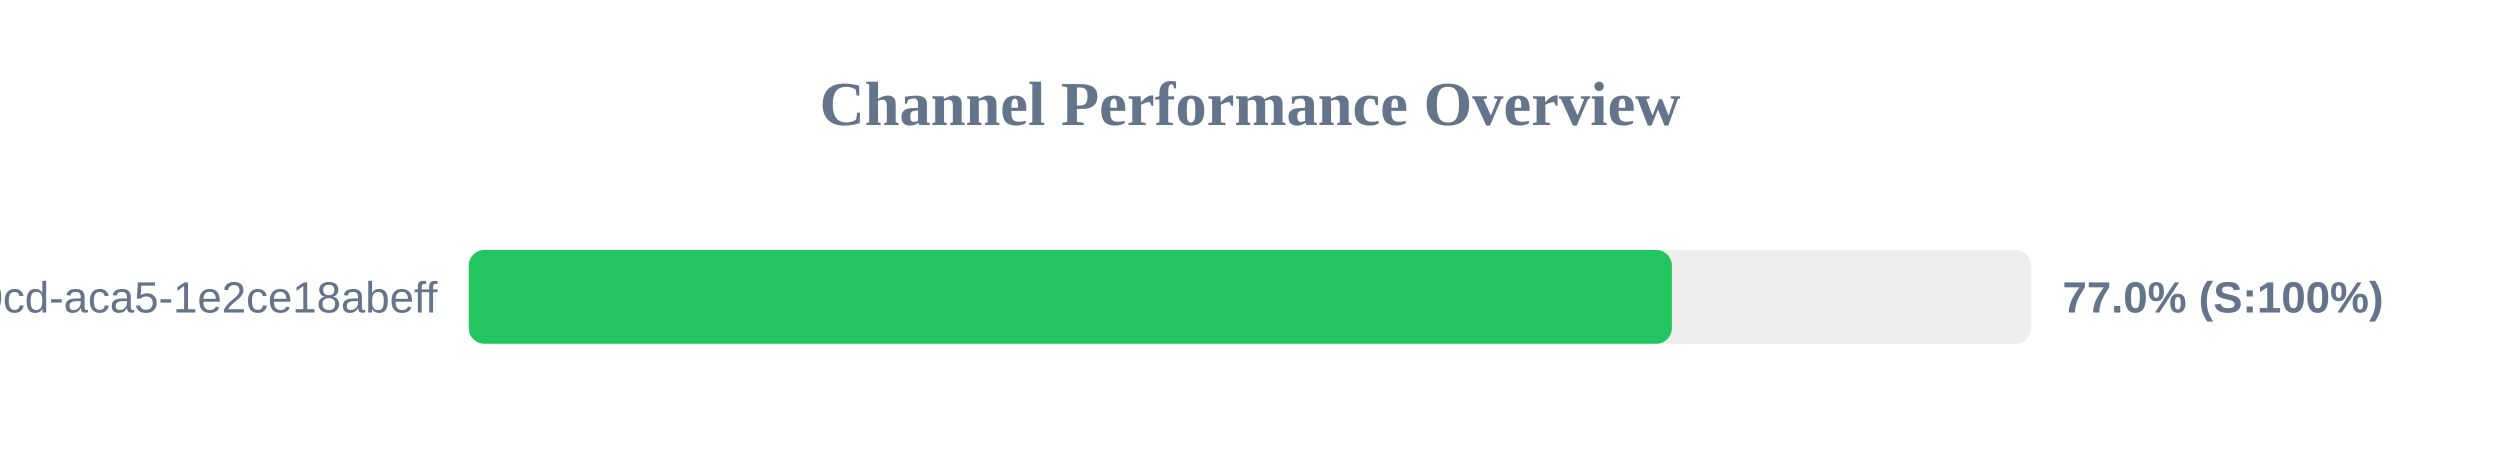
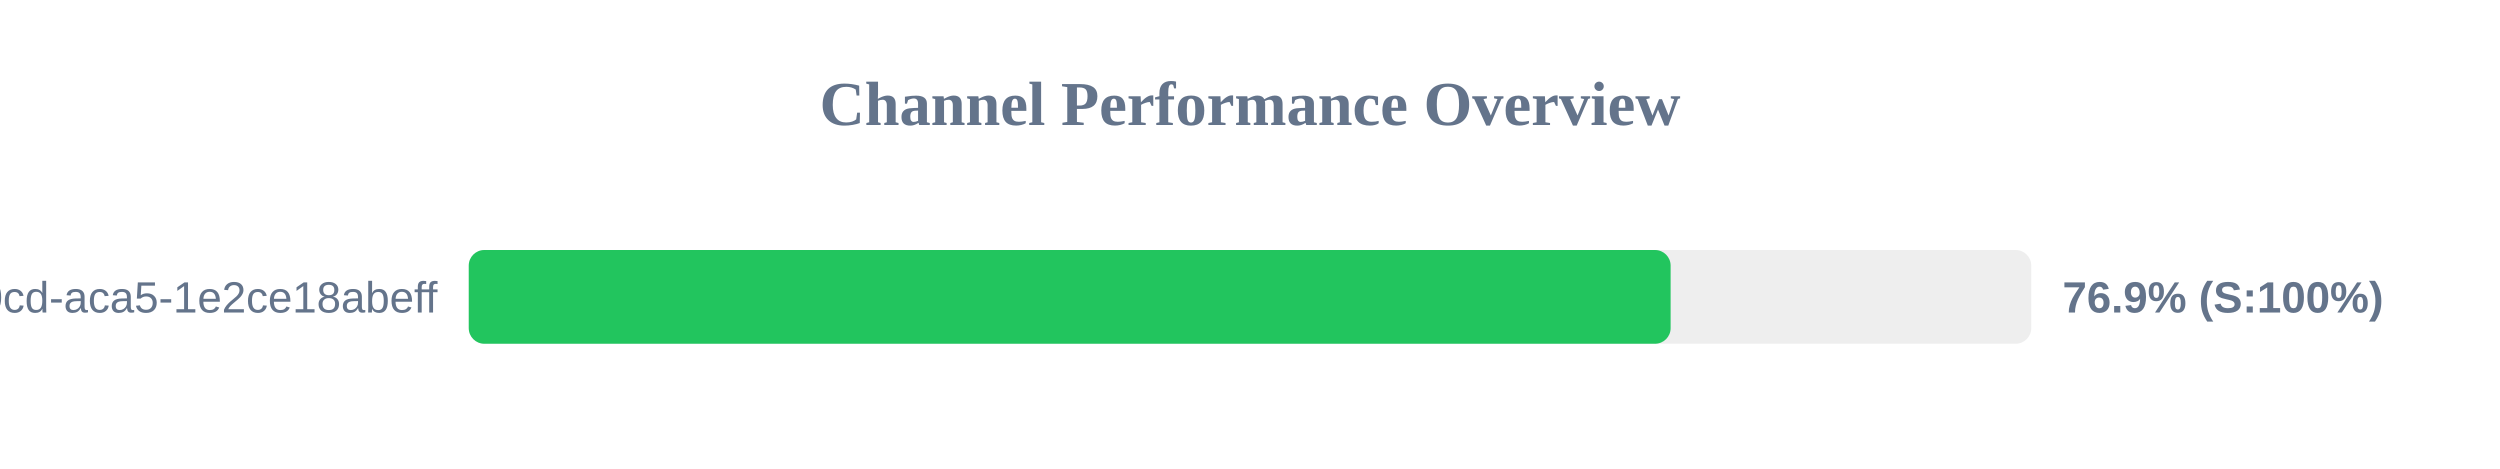
<svg xmlns="http://www.w3.org/2000/svg" width="800" height="150" version="1.1">
  <style>
        .row { font: 14px Arial; fill: #64748b; }
        .score { font: bold 14px Arial; fill: #64748b; }
    </style>
  <text x="400" y="40" text-anchor="middle" font-size="20px" font-weight="bold" fill="#64748b">Channel Performance Overview</text>
  <rect x="150" y="80" width="500" height="30" fill="#eee" rx="5" />
-   <rect x="150" y="80" width="385.0" height="30" fill="#22c55e" rx="5" />
+   <rect x="150" y="80" width="384.6" height="30" fill="#22c55e" rx="5" />
  <text x="140" y="100" text-anchor="end" class="row">?uuid=ebbeef45-0fd8-40cd-aca5-1e2ce18abeff</text>
-   <text x="660" y="100" text-anchor="start" class="score">77.0% (S:100%)</text>
+   <text x="660" y="100" text-anchor="start" class="score">76.9% (S:100%)</text>
</svg>
